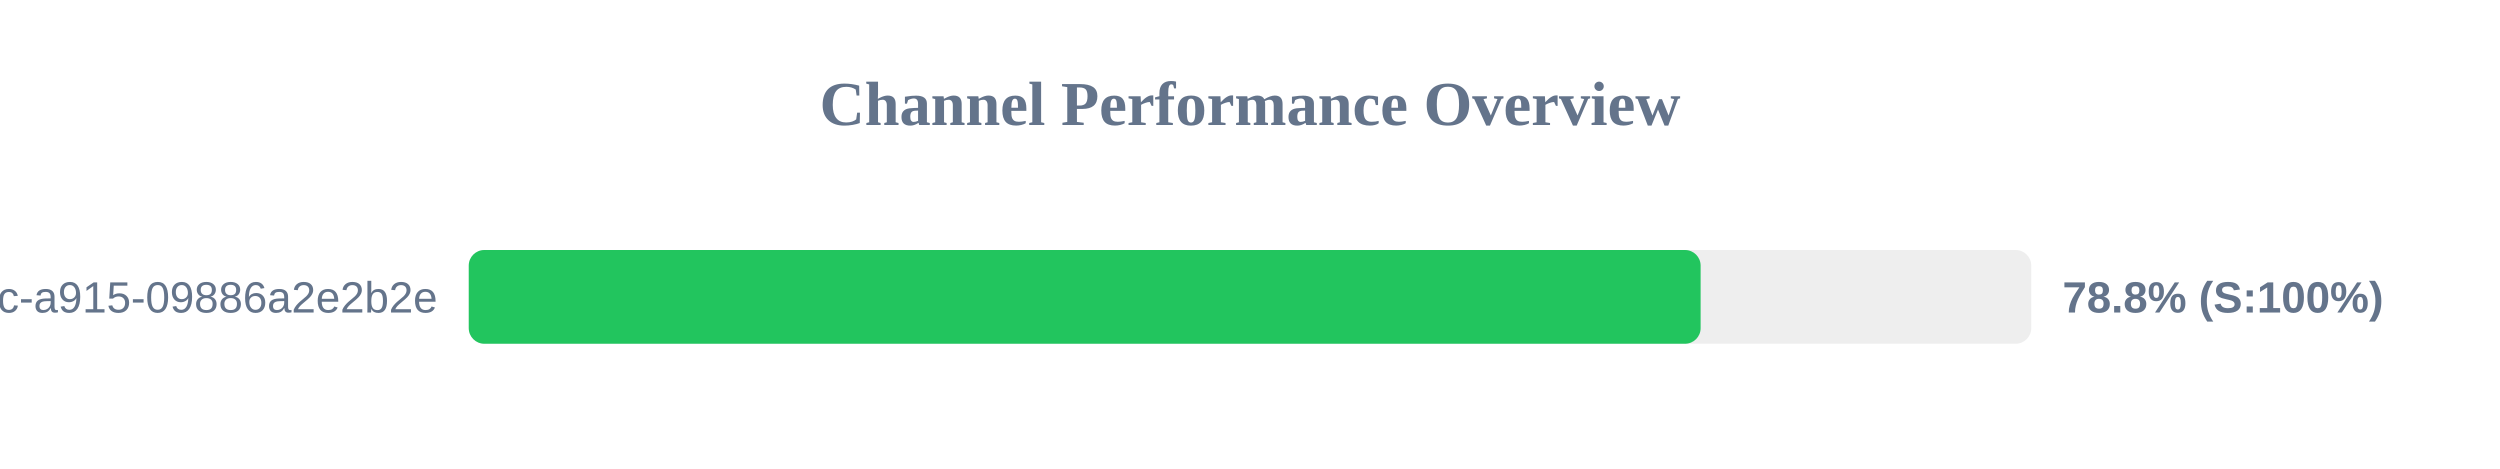
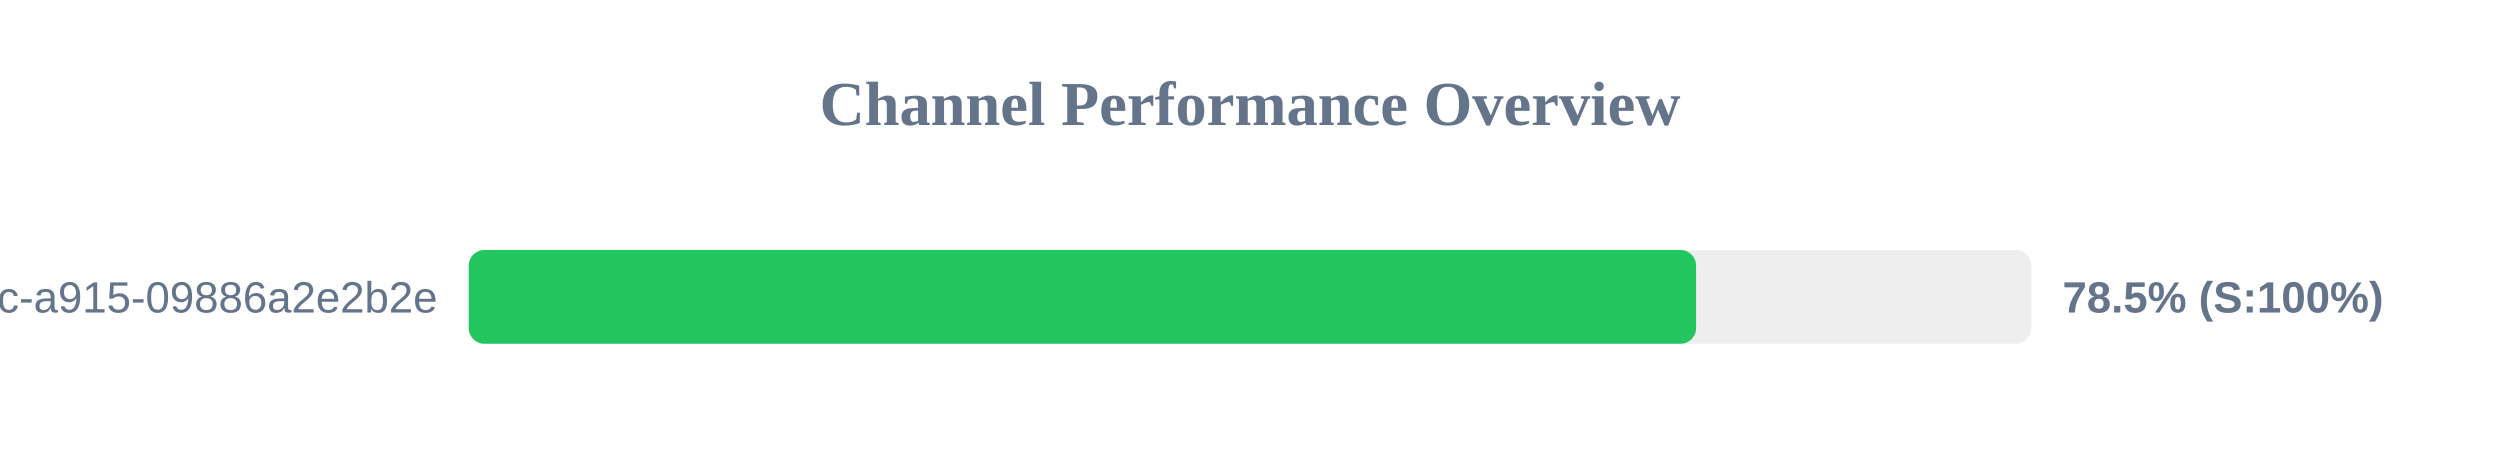
<svg xmlns="http://www.w3.org/2000/svg" width="800" height="150" version="1.1">
  <style>
        .row { font: 14px Arial; fill: #64748b; }
        .score { font: bold 14px Arial; fill: #64748b; }
    </style>
  <text x="400" y="40" text-anchor="middle" font-size="20px" font-weight="bold" fill="#64748b">Channel Performance Overview</text>
  <rect x="150" y="80" width="500" height="30" fill="#eee" rx="5" />
-   <rect x="150" y="80" width="394.2" height="30" fill="#22c55e" rx="5" />
+   <rect x="150" y="80" width="392.75" height="30" fill="#22c55e" rx="5" />
  <text x="140" y="100" text-anchor="end" class="row">?uuid=52816135-d3bc-46bc-a915-09886a2e2b2e</text>
-   <text x="660" y="100" text-anchor="start" class="score">78.8% (S:100%)</text>
+   <text x="660" y="100" text-anchor="start" class="score">78.5% (S:100%)</text>
</svg>
